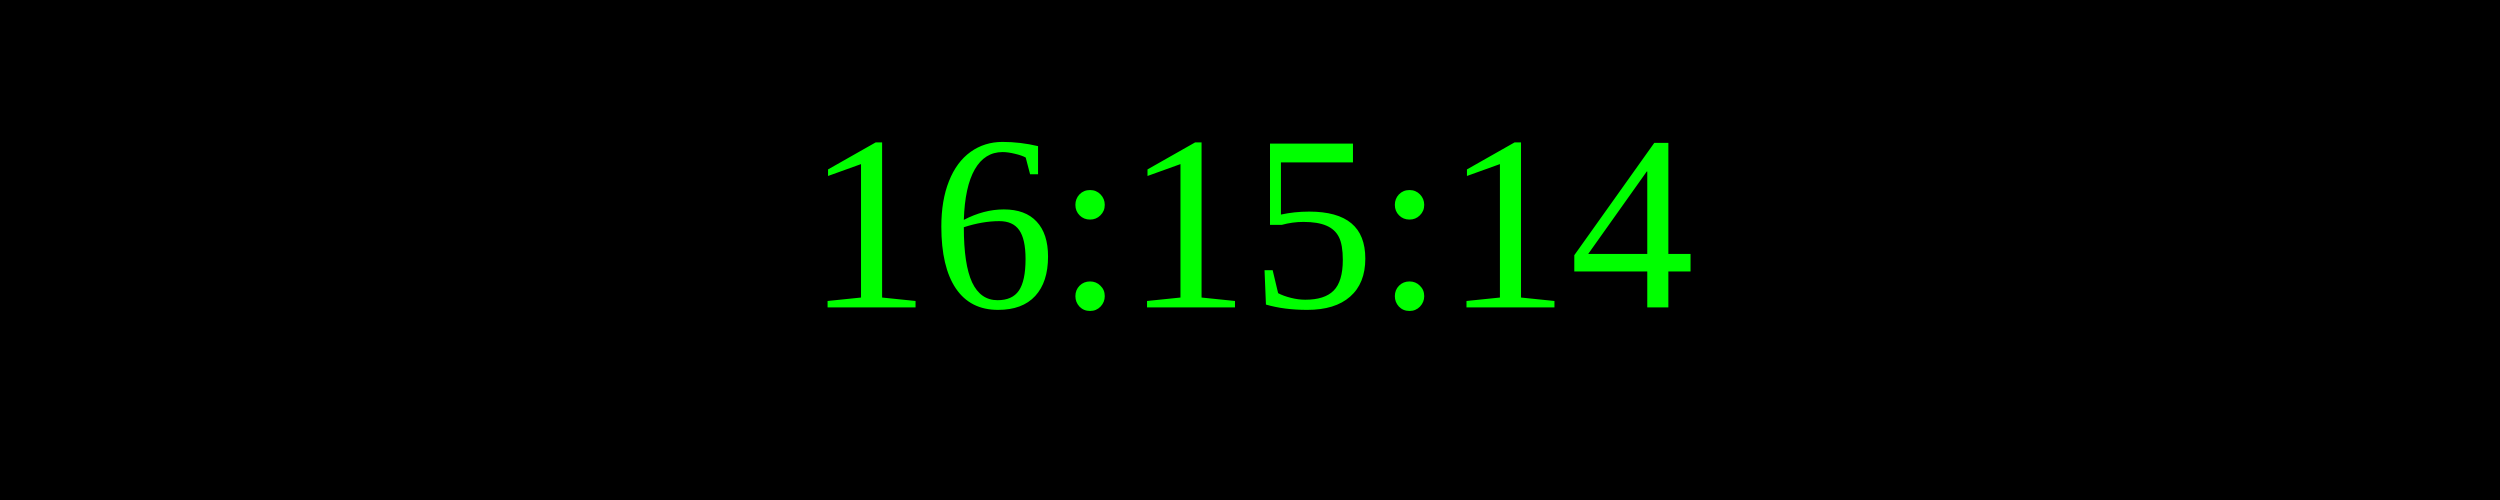
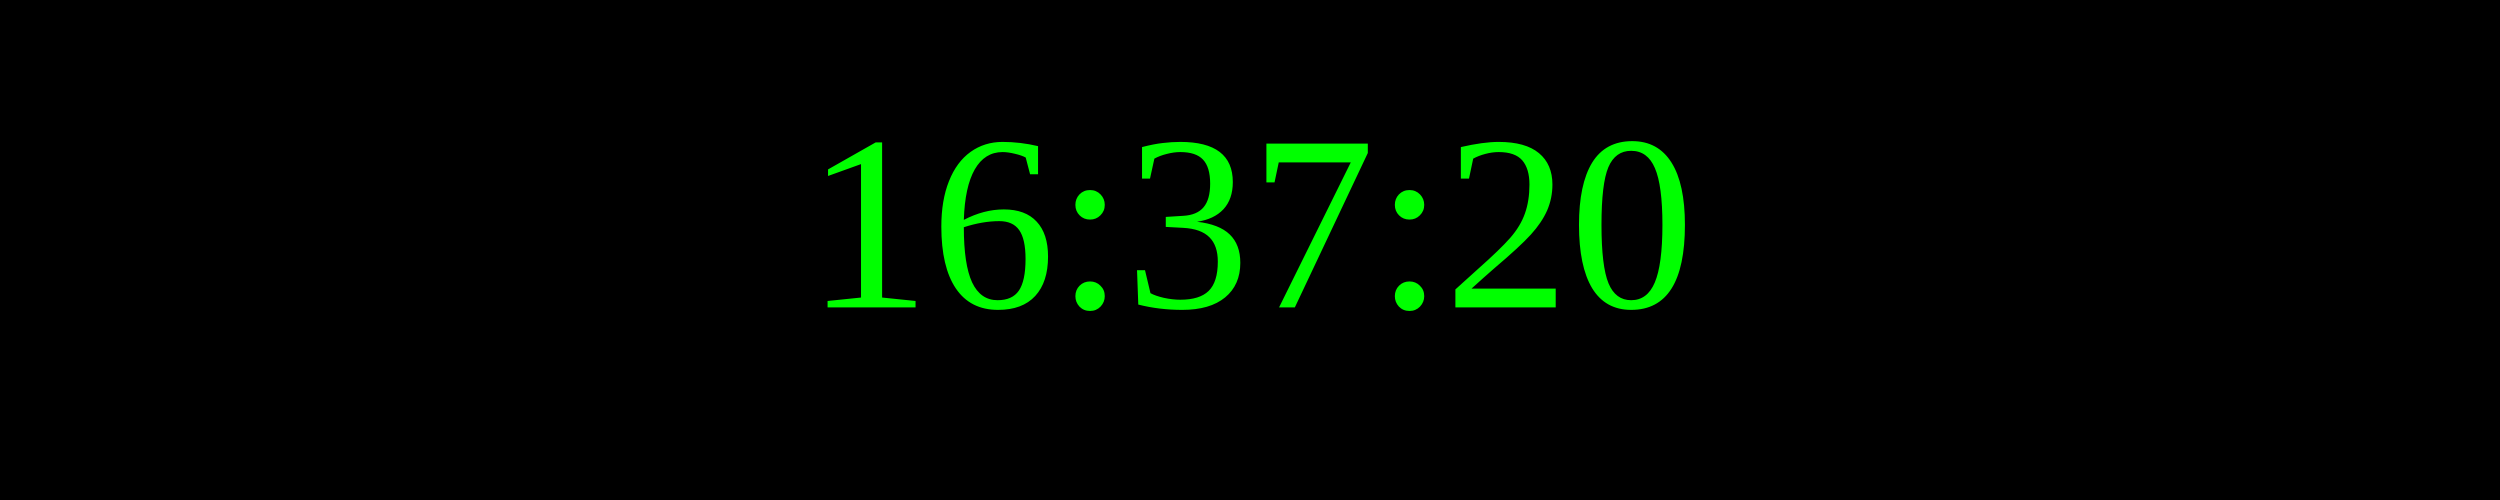
<svg xmlns="http://www.w3.org/2000/svg" width="250" height="50">
  <rect width="100%" height="100%" fill="black" />
  <text x="50%" y="50%" font-size="25" fill="lime" text-anchor="middle" dominant-baseline="middle">
- 16:15:14
+ 16:37:20
</text>
</svg>
